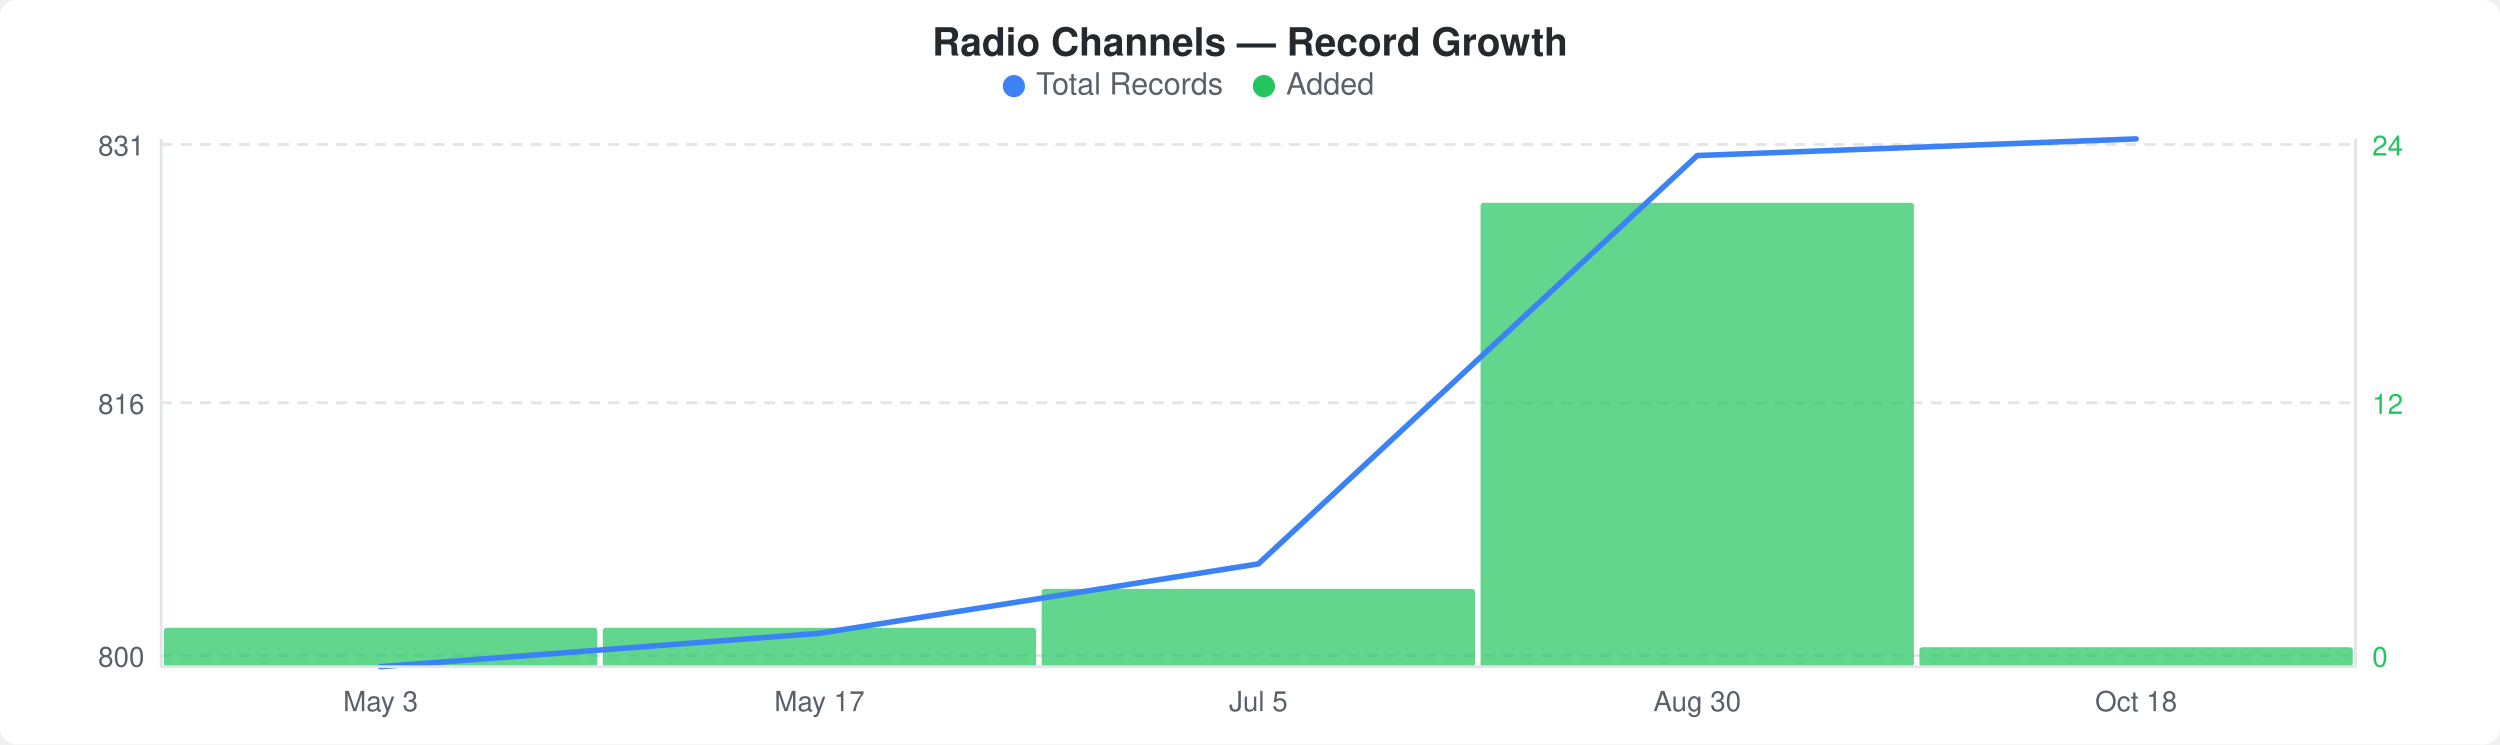
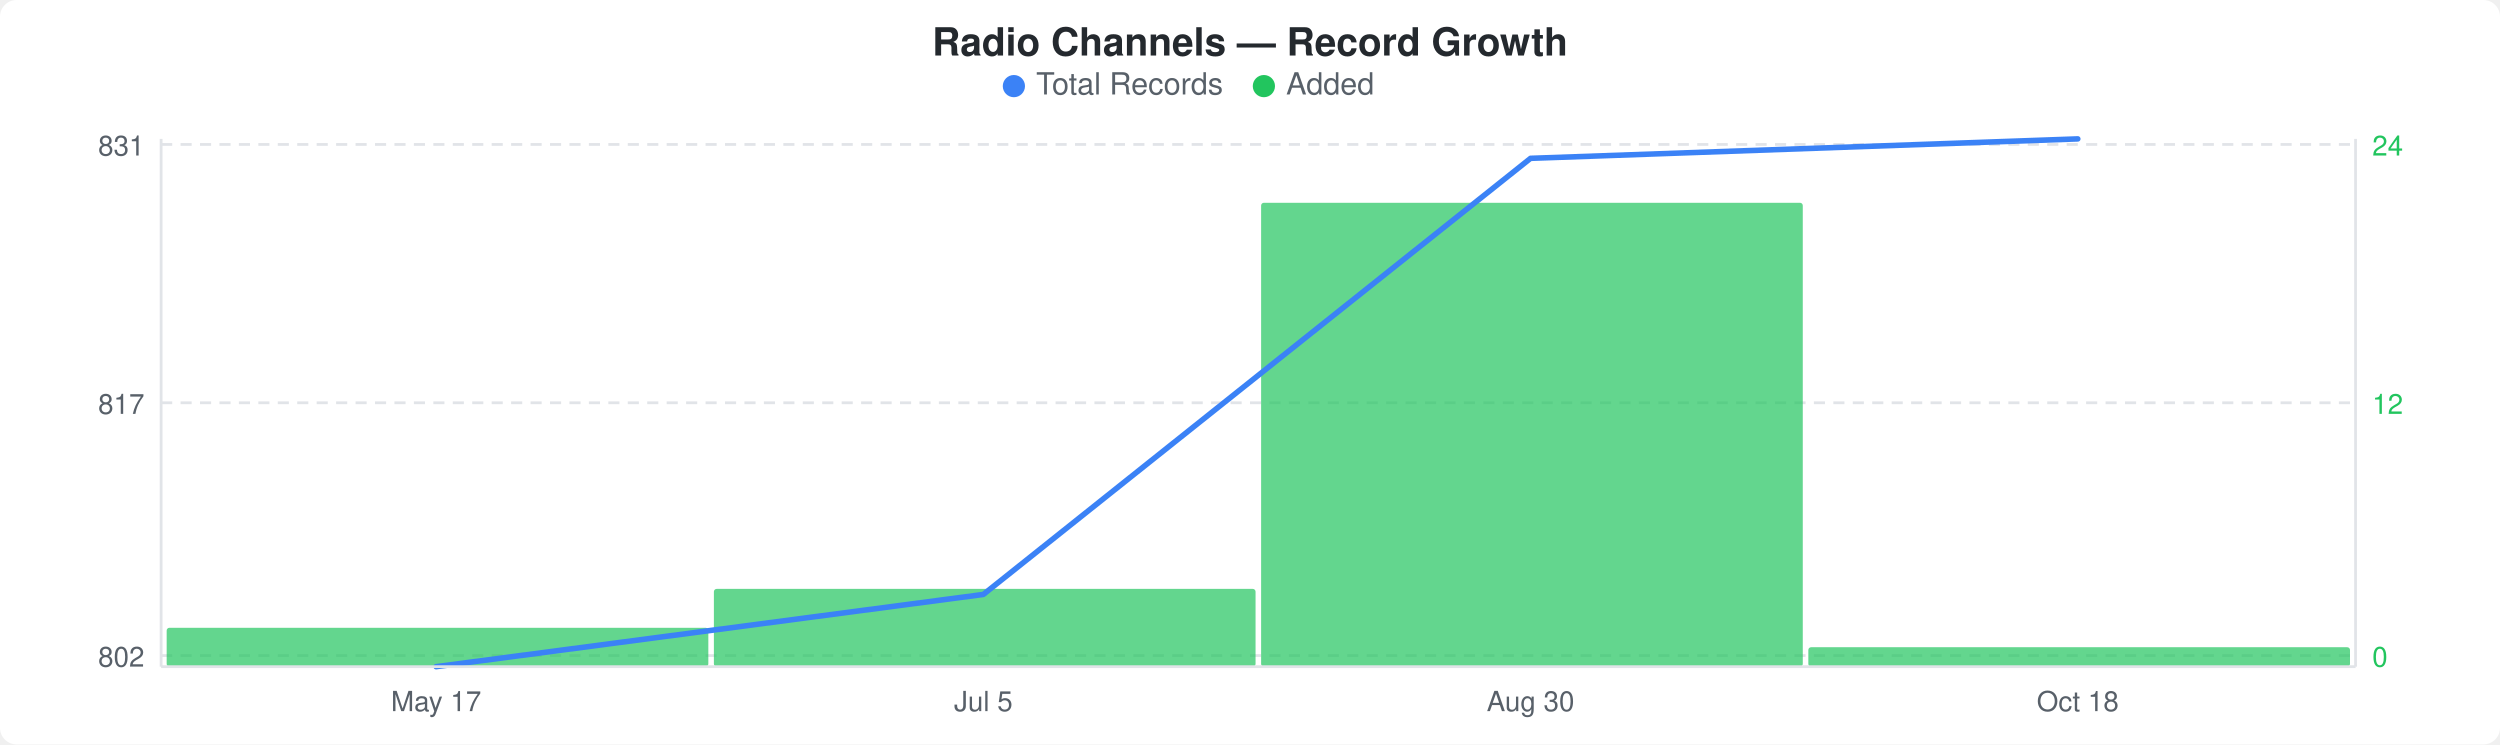
<svg xmlns="http://www.w3.org/2000/svg" width="900" height="268" viewBox="0 0 900 268">
  <rect width="900" height="268" fill="#ffffff" rx="6" ry="6" />
  <text x="450" y="20" text-anchor="middle" font-family="-apple-system, BlinkMacSystemFont, &quot;Segoe UI&quot;, Helvetica, Arial, sans-serif" font-size="14" font-weight="600" fill="#24292e">Radio Channels — Record Growth</text>
  <circle cx="365" cy="31" r="4" fill="#3b82f6" />
  <text x="373" y="34" font-family="-apple-system, BlinkMacSystemFont, &quot;Segoe UI&quot;, Helvetica, Arial, sans-serif" font-size="11" fill="#586069">Total Records</text>
  <circle cx="455" cy="31" r="4" fill="#22c55e" />
  <text x="463" y="34" font-family="-apple-system, BlinkMacSystemFont, &quot;Segoe UI&quot;, Helvetica, Arial, sans-serif" font-size="11" fill="#586069">Added</text>
  <line x1="58" y1="52" x2="848" y2="52" stroke="#e1e4e8" stroke-width="1" stroke-dasharray="4,3" />
  <line x1="58" y1="145" x2="848" y2="145" stroke="#e1e4e8" stroke-width="1" stroke-dasharray="4,3" />
  <line x1="58" y1="236" x2="848" y2="236" stroke="#e1e4e8" stroke-width="1" stroke-dasharray="4,3" />
-   <rect x="59" y="226" width="156" height="14" rx="1" fill="#22c55eb3" />
-   <rect x="217" y="226" width="156" height="14" rx="1" fill="#22c55eb3" />
-   <rect x="375" y="212" width="156" height="28" rx="1" fill="#22c55eb3" />
-   <rect x="533" y="73" width="156" height="167" rx="1" fill="#22c55eb3" />
-   <rect x="691" y="233" width="156" height="7" rx="1" fill="#22c55eb3" />
-   <polyline points="137,240 295,228 453,203 611,56 769,50" fill="none" stroke="#3b82f6" stroke-width="2" stroke-linejoin="round" stroke-linecap="round" />
+   <rect x="60" y="226" width="195" height="14" rx="1" fill="#22c55eb3" />
+   <rect x="257" y="212" width="195" height="28" rx="1" fill="#22c55eb3" />
+   <rect x="454" y="73" width="195" height="167" rx="1" fill="#22c55eb3" />
+   <rect x="651" y="233" width="195" height="7" rx="1" fill="#22c55eb3" />
+   <polyline points="157,240 354,214 551,57 748,50" fill="none" stroke="#3b82f6" stroke-width="2" stroke-linejoin="round" stroke-linecap="round" />
  <text x="52" y="56" text-anchor="end" font-family="-apple-system, BlinkMacSystemFont, &quot;Segoe UI&quot;, Helvetica, Arial, sans-serif" font-size="10" fill="#586069">831</text>
-   <text x="52" y="149" text-anchor="end" font-family="-apple-system, BlinkMacSystemFont, &quot;Segoe UI&quot;, Helvetica, Arial, sans-serif" font-size="10" fill="#586069">816</text>
-   <text x="52" y="240" text-anchor="end" font-family="-apple-system, BlinkMacSystemFont, &quot;Segoe UI&quot;, Helvetica, Arial, sans-serif" font-size="10" fill="#586069">800</text>
+   <text x="52" y="149" text-anchor="end" font-family="-apple-system, BlinkMacSystemFont, &quot;Segoe UI&quot;, Helvetica, Arial, sans-serif" font-size="10" fill="#586069">817</text>
+   <text x="52" y="240" text-anchor="end" font-family="-apple-system, BlinkMacSystemFont, &quot;Segoe UI&quot;, Helvetica, Arial, sans-serif" font-size="10" fill="#586069">802</text>
  <text x="854" y="56" text-anchor="start" font-family="-apple-system, BlinkMacSystemFont, &quot;Segoe UI&quot;, Helvetica, Arial, sans-serif" font-size="10" fill="#22c55e">24</text>
  <text x="854" y="149" text-anchor="start" font-family="-apple-system, BlinkMacSystemFont, &quot;Segoe UI&quot;, Helvetica, Arial, sans-serif" font-size="10" fill="#22c55e">12</text>
  <text x="854" y="240" text-anchor="start" font-family="-apple-system, BlinkMacSystemFont, &quot;Segoe UI&quot;, Helvetica, Arial, sans-serif" font-size="10" fill="#22c55e">0</text>
  <line x1="58" y1="50" x2="58" y2="240" stroke="#e1e4e8" stroke-width="1" />
  <line x1="58" y1="240" x2="848" y2="240" stroke="#e1e4e8" stroke-width="1" />
  <line x1="848" y1="50" x2="848" y2="240" stroke="#e1e4e8" stroke-width="1" />
-   <text x="137" y="256" text-anchor="middle" font-family="-apple-system, BlinkMacSystemFont, &quot;Segoe UI&quot;, Helvetica, Arial, sans-serif" font-size="10" fill="#586069">May 3</text>
-   <text x="295" y="256" text-anchor="middle" font-family="-apple-system, BlinkMacSystemFont, &quot;Segoe UI&quot;, Helvetica, Arial, sans-serif" font-size="10" fill="#586069">May 17</text>
-   <text x="453" y="256" text-anchor="middle" font-family="-apple-system, BlinkMacSystemFont, &quot;Segoe UI&quot;, Helvetica, Arial, sans-serif" font-size="10" fill="#586069">Jul 5</text>
-   <text x="611" y="256" text-anchor="middle" font-family="-apple-system, BlinkMacSystemFont, &quot;Segoe UI&quot;, Helvetica, Arial, sans-serif" font-size="10" fill="#586069">Aug 30</text>
-   <text x="769" y="256" text-anchor="middle" font-family="-apple-system, BlinkMacSystemFont, &quot;Segoe UI&quot;, Helvetica, Arial, sans-serif" font-size="10" fill="#586069">Oct 18</text>
+   <text x="157" y="256" text-anchor="middle" font-family="-apple-system, BlinkMacSystemFont, &quot;Segoe UI&quot;, Helvetica, Arial, sans-serif" font-size="10" fill="#586069">May 17</text>
+   <text x="354" y="256" text-anchor="middle" font-family="-apple-system, BlinkMacSystemFont, &quot;Segoe UI&quot;, Helvetica, Arial, sans-serif" font-size="10" fill="#586069">Jul 5</text>
+   <text x="551" y="256" text-anchor="middle" font-family="-apple-system, BlinkMacSystemFont, &quot;Segoe UI&quot;, Helvetica, Arial, sans-serif" font-size="10" fill="#586069">Aug 30</text>
+   <text x="748" y="256" text-anchor="middle" font-family="-apple-system, BlinkMacSystemFont, &quot;Segoe UI&quot;, Helvetica, Arial, sans-serif" font-size="10" fill="#586069">Oct 18</text>
</svg>
